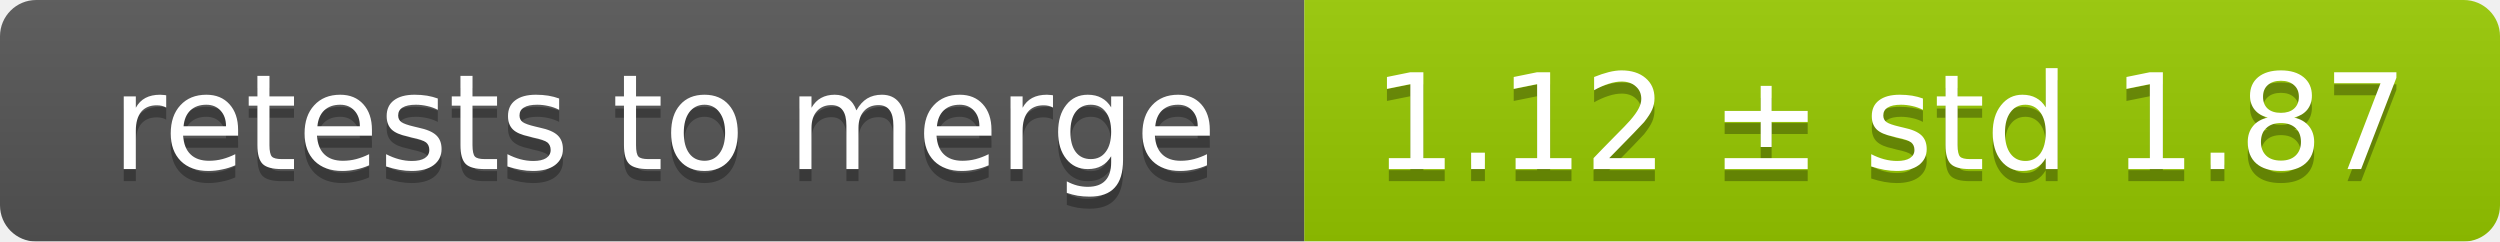
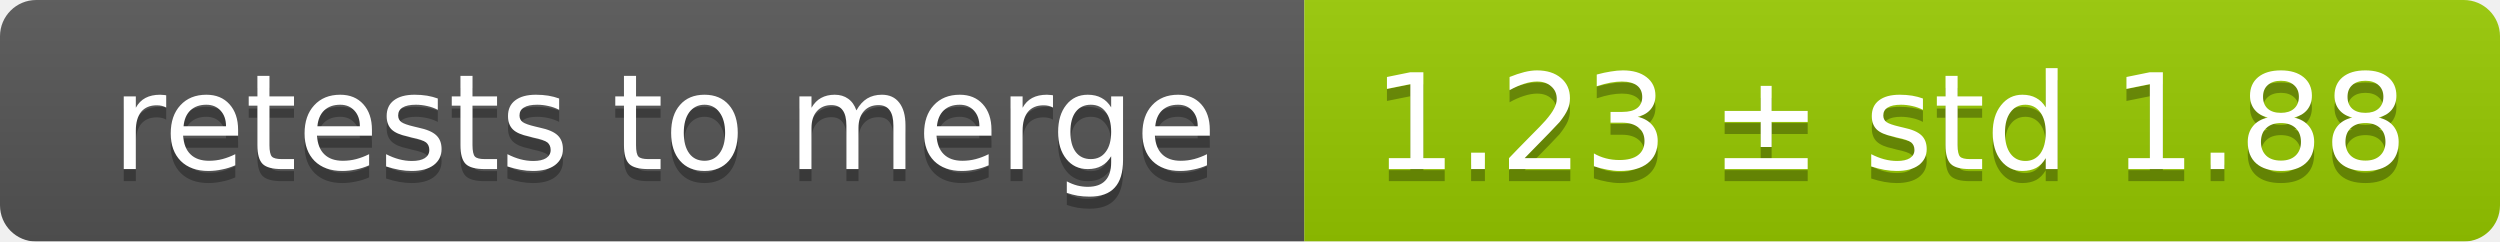
<svg xmlns="http://www.w3.org/2000/svg" width="207" height="20">
  <linearGradient id="smooth" x2="0" y2="100%">
    <stop offset="0" stop-color="#bbb" stop-opacity=".1" />
    <stop offset="1" stop-opacity=".1" />
  </linearGradient>
  <mask id="round">
    <rect width="207" height="20" rx="3" fill="#fff" />
  </mask>
  <g mask="url(#round)">
    <rect width="108" height="20" fill="#555" />
    <rect x="108" width="99" height="20" fill="#97ca00" />
    <rect width="207" height="20" fill="url(#smooth)" />
  </g>
  <g fill="#fff" text-anchor="middle" font-family="DejaVu Sans,Verdana,Geneva,sans-serif" font-size="11">
    <text x="55" y="15" fill="#010101" fill-opacity=".3">retests to merge</text>
    <text x="55" y="14">retests to merge</text>
-     <text x="156.5" y="15" fill="#010101" fill-opacity=".3">1.12 ± std 1.87</text>
-     <text x="156.5" y="14">1.12 ± std 1.87</text>
+     <text x="156.5" y="15" fill="#010101" fill-opacity=".3">1.23 ± std 1.88</text>
+     <text x="156.5" y="14">1.23 ± std 1.88</text>
  </g>
</svg>
